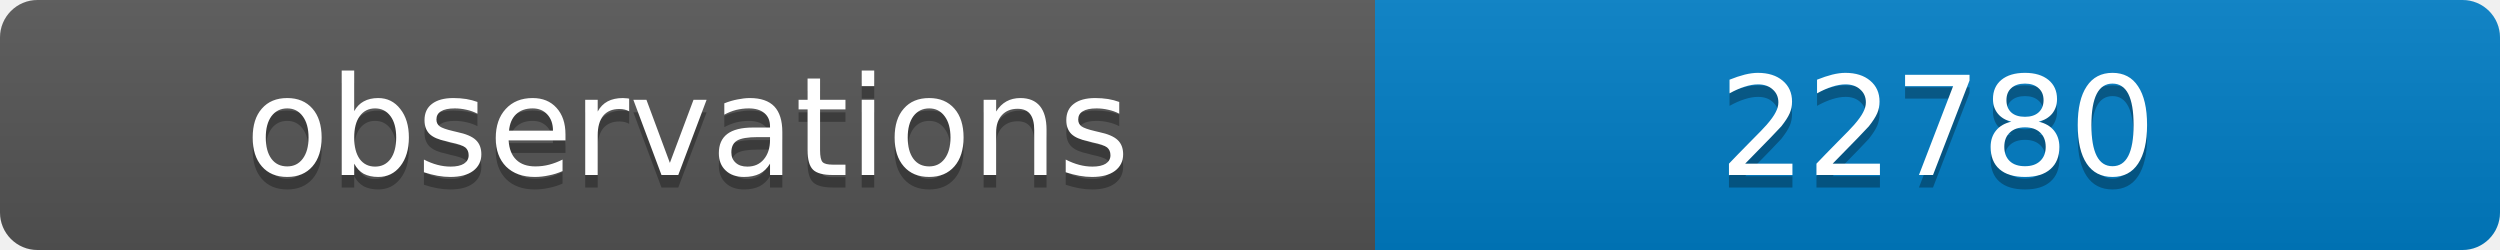
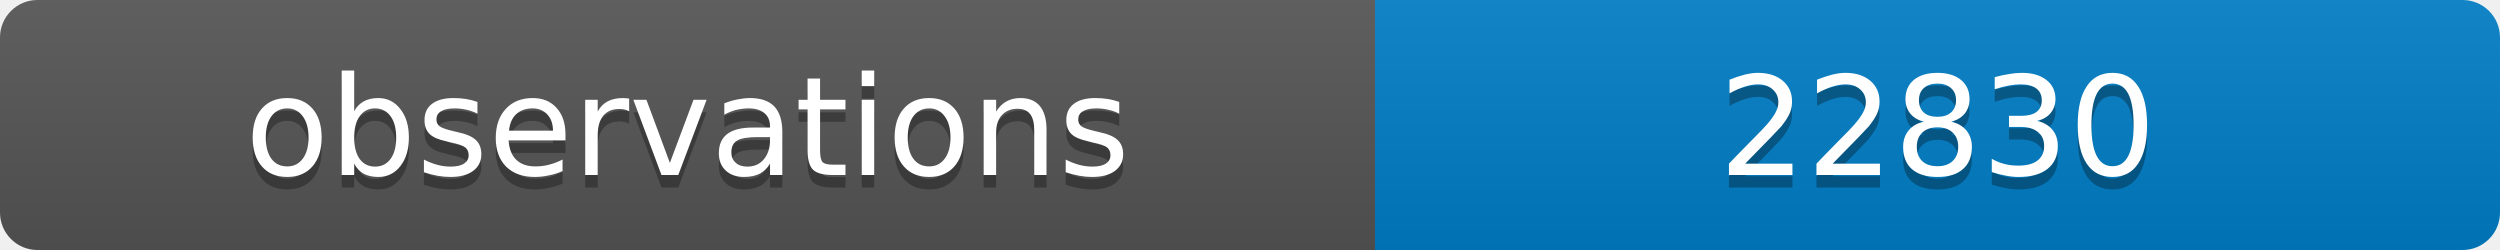
<svg xmlns="http://www.w3.org/2000/svg" width="200" height="20">
  <linearGradient id="b" x2="0" y2="100%">
    <stop offset="0" stop-color="#bbb" stop-opacity=".1" />
    <stop offset="1" stop-opacity=".1" />
  </linearGradient>
  <clipPath id="a">
    <rect width="200" height="20" rx="3" fill="#fff" />
  </clipPath>
  <g clip-path="url(#a)">
    <path fill="#555" d="M0 0h110v20H0z" />
    <path fill="#007ec6" d="M110 0h90v20H110z" />
    <path fill="url(#b)" d="M0 0h200v20H0z" />
  </g>
  <g fill="#fff" text-anchor="middle" font-family="DejaVu Sans,Verdana,Geneva,sans-serif" font-size="11">
    <text x="55" y="15" fill="#010101" fill-opacity=".3">observations</text>
    <text x="55" y="14">observations</text>
-     <text x="155" y="15" fill="#010101" fill-opacity=".3">22780</text>
-     <text x="155" y="14">22780</text>
+     <text x="155" y="15" fill="#010101" fill-opacity=".3">22830</text>
+     <text x="155" y="14">22830</text>
  </g>
</svg>
